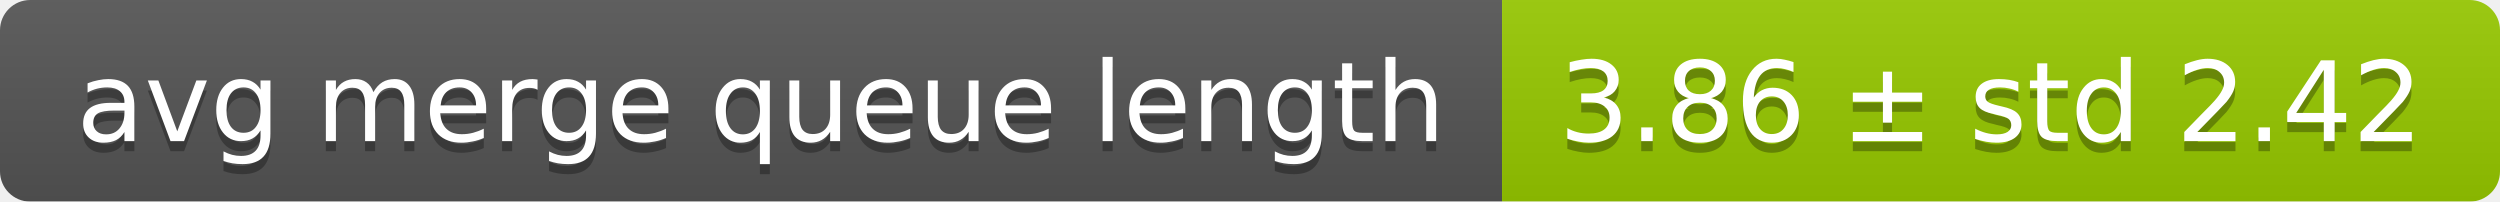
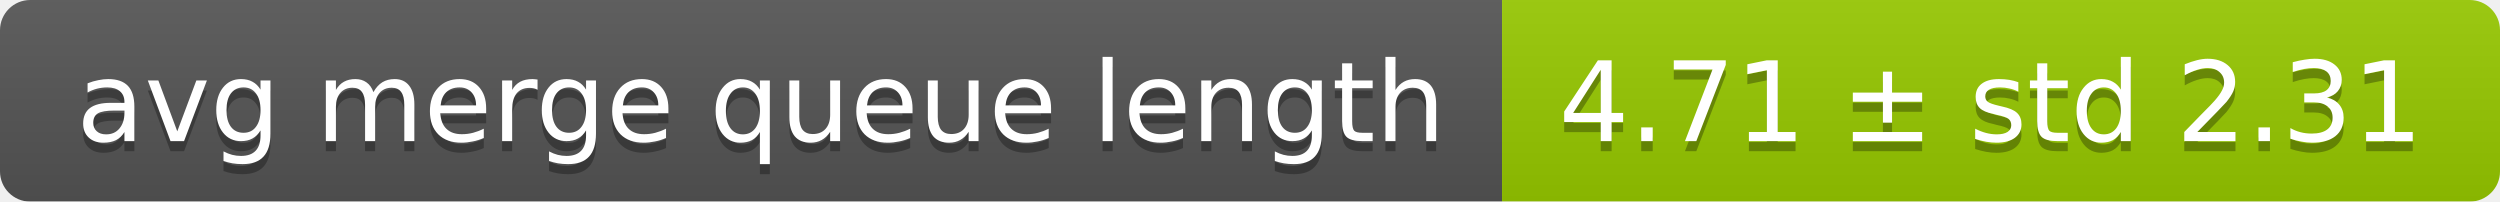
<svg xmlns="http://www.w3.org/2000/svg" width="248" height="20">
  <linearGradient id="smooth" x2="0" y2="100%">
    <stop offset="0" stop-color="#bbb" stop-opacity=".1" />
    <stop offset="1" stop-opacity=".1" />
  </linearGradient>
  <mask id="round">
    <rect width="248" height="20" rx="3" fill="#fff" />
  </mask>
  <g mask="url(#round)">
    <rect width="149" height="20" fill="#555" />
    <rect x="149" width="99" height="20" fill="#97ca00" />
    <rect width="248" height="20" fill="url(#smooth)" />
  </g>
  <g fill="#fff" text-anchor="middle" font-family="DejaVu Sans,Verdana,Geneva,sans-serif" font-size="11">
    <text x="75.5" y="15" fill="#010101" fill-opacity=".3">avg merge queue length</text>
    <text x="75.5" y="14">avg merge queue length</text>
-     <text x="197.5" y="15" fill="#010101" fill-opacity=".3">3.86 ± std 2.42</text>
-     <text x="197.5" y="14">3.86 ± std 2.42</text>
+     <text x="197.5" y="15" fill="#010101" fill-opacity=".3">4.71 ± std 2.31</text>
+     <text x="197.5" y="14">4.71 ± std 2.31</text>
  </g>
</svg>
